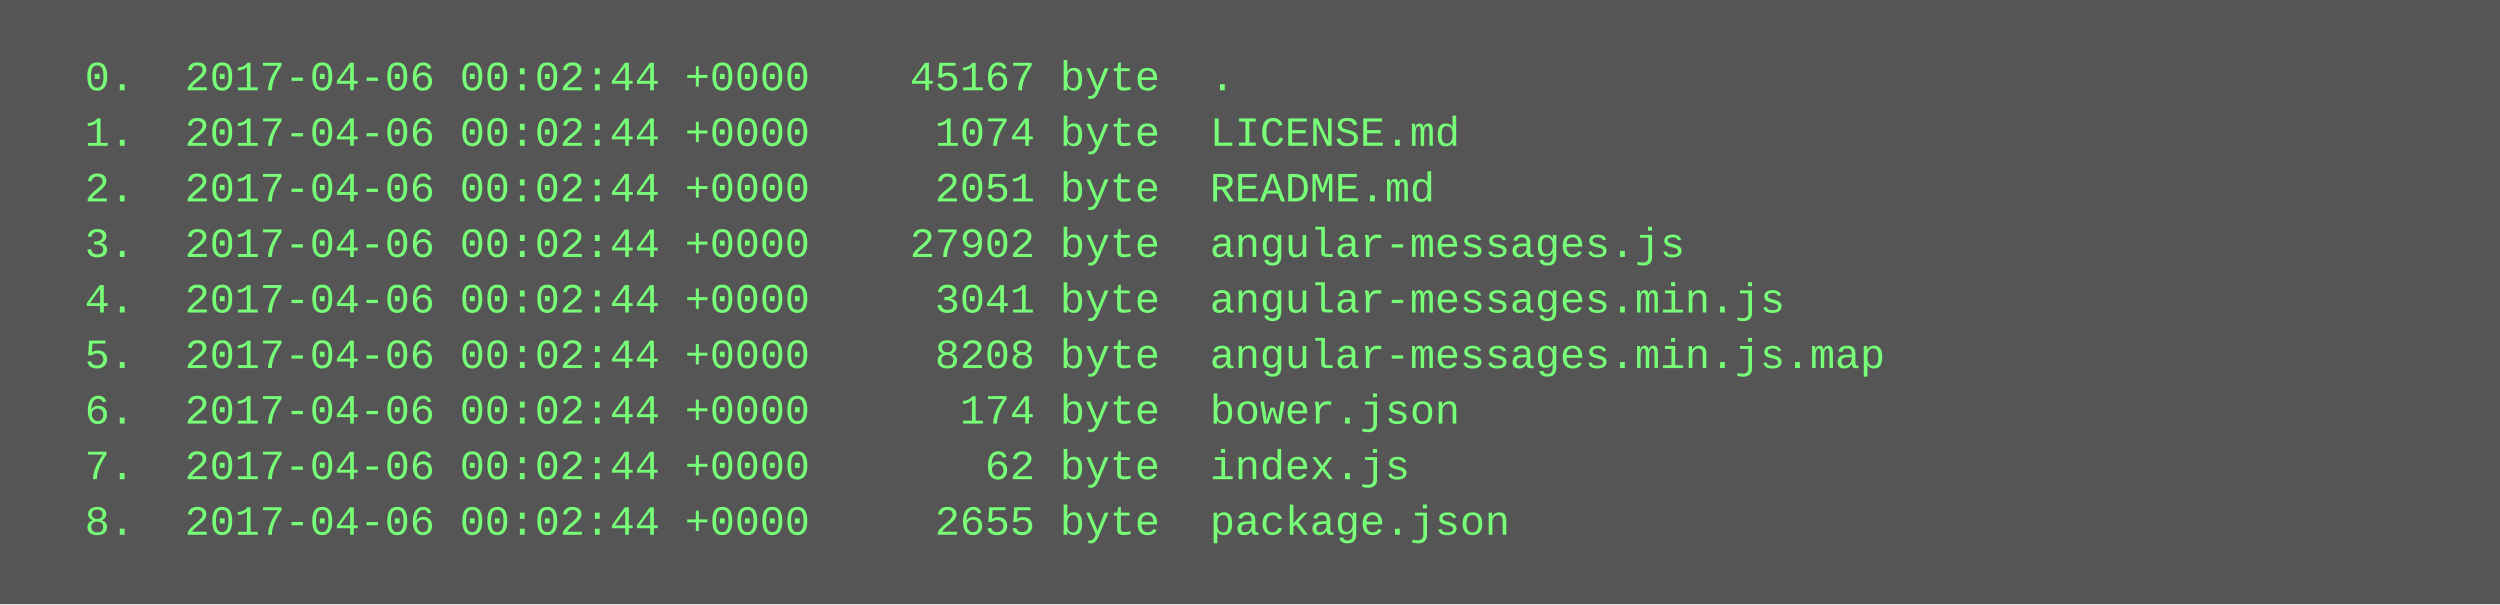
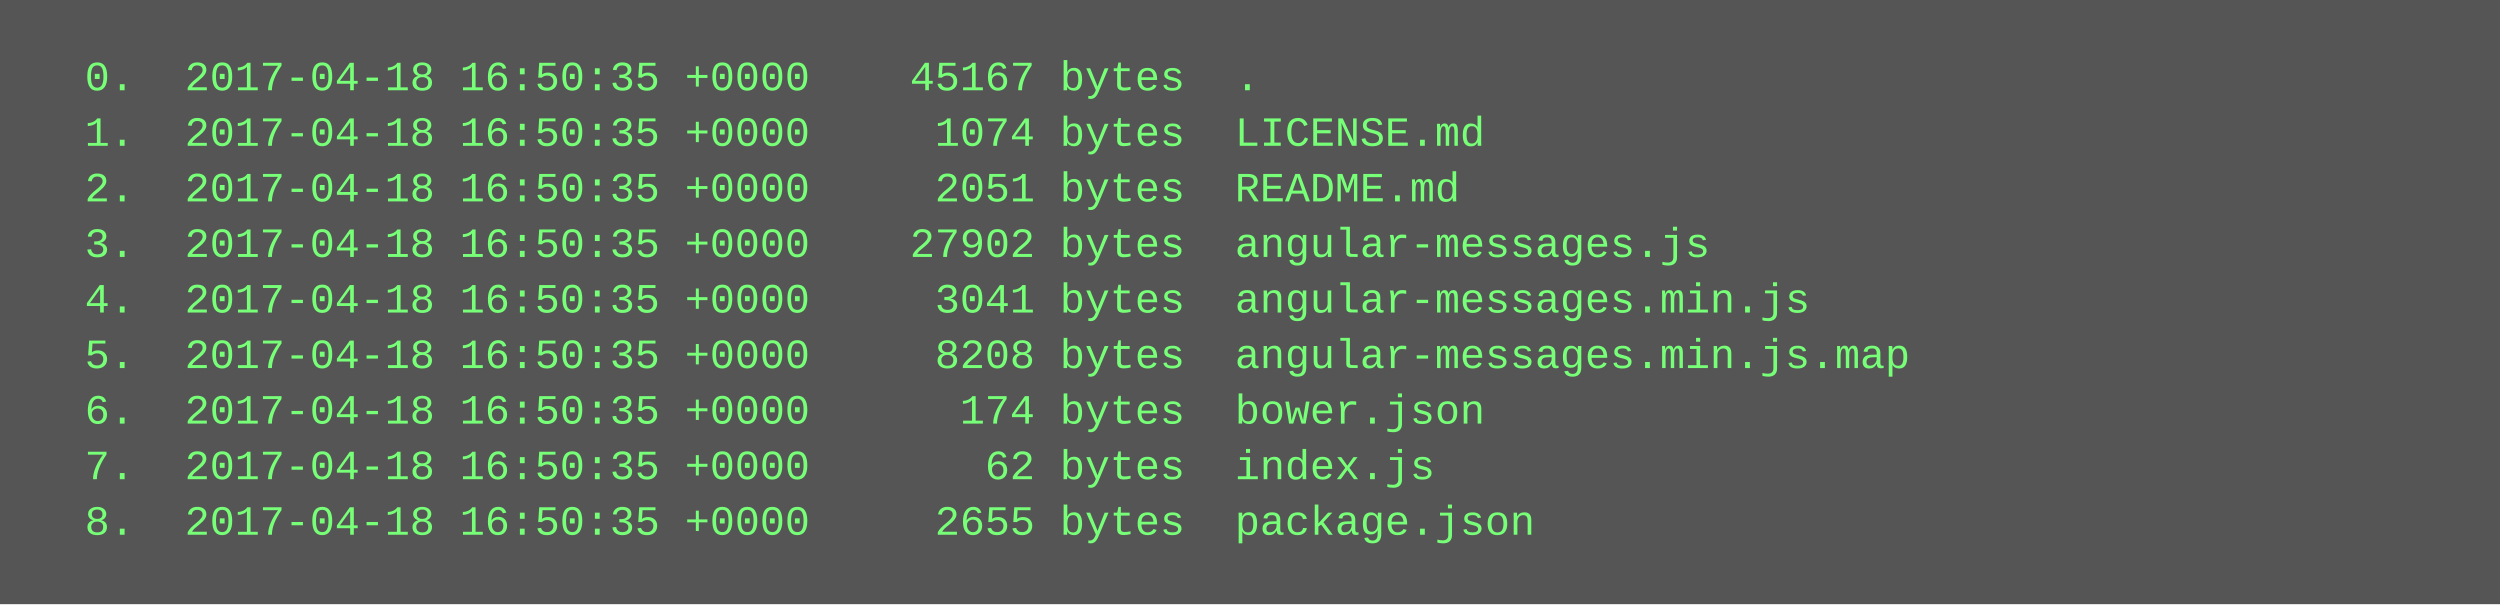
<svg xmlns="http://www.w3.org/2000/svg" height="174" width="720">
  <rect height="174" fill="#555" width="720" />
  <text fill="#7f7" font-family="Courier New" font-size="12" xml:space="preserve">
-     <tspan x="10" y="26">  0.  2017-04-06 00:02:44 +0000    45167 byte  .</tspan>
-     <tspan x="10" y="42">  1.  2017-04-06 00:02:44 +0000     1074 byte  LICENSE.md</tspan>
-     <tspan x="10" y="58">  2.  2017-04-06 00:02:44 +0000     2051 byte  README.md</tspan>
-     <tspan x="10" y="74">  3.  2017-04-06 00:02:44 +0000    27902 byte  angular-messages.js</tspan>
-     <tspan x="10" y="90">  4.  2017-04-06 00:02:44 +0000     3041 byte  angular-messages.min.js</tspan>
-     <tspan x="10" y="106">  5.  2017-04-06 00:02:44 +0000     8208 byte  angular-messages.min.js.map</tspan>
-     <tspan x="10" y="122">  6.  2017-04-06 00:02:44 +0000      174 byte  bower.json</tspan>
-     <tspan x="10" y="138">  7.  2017-04-06 00:02:44 +0000       62 byte  index.js</tspan>
-     <tspan x="10" y="154">  8.  2017-04-06 00:02:44 +0000     2655 byte  package.json</tspan>
+     <tspan x="10" y="26">  0.  2017-04-18 16:50:35 +0000    45167 bytes  .</tspan>
+     <tspan x="10" y="42">  1.  2017-04-18 16:50:35 +0000     1074 bytes  LICENSE.md</tspan>
+     <tspan x="10" y="58">  2.  2017-04-18 16:50:35 +0000     2051 bytes  README.md</tspan>
+     <tspan x="10" y="74">  3.  2017-04-18 16:50:35 +0000    27902 bytes  angular-messages.js</tspan>
+     <tspan x="10" y="90">  4.  2017-04-18 16:50:35 +0000     3041 bytes  angular-messages.min.js</tspan>
+     <tspan x="10" y="106">  5.  2017-04-18 16:50:35 +0000     8208 bytes  angular-messages.min.js.map</tspan>
+     <tspan x="10" y="122">  6.  2017-04-18 16:50:35 +0000      174 bytes  bower.json</tspan>
+     <tspan x="10" y="138">  7.  2017-04-18 16:50:35 +0000       62 bytes  index.js</tspan>
+     <tspan x="10" y="154">  8.  2017-04-18 16:50:35 +0000     2655 bytes  package.json</tspan>
  </text>
</svg>
